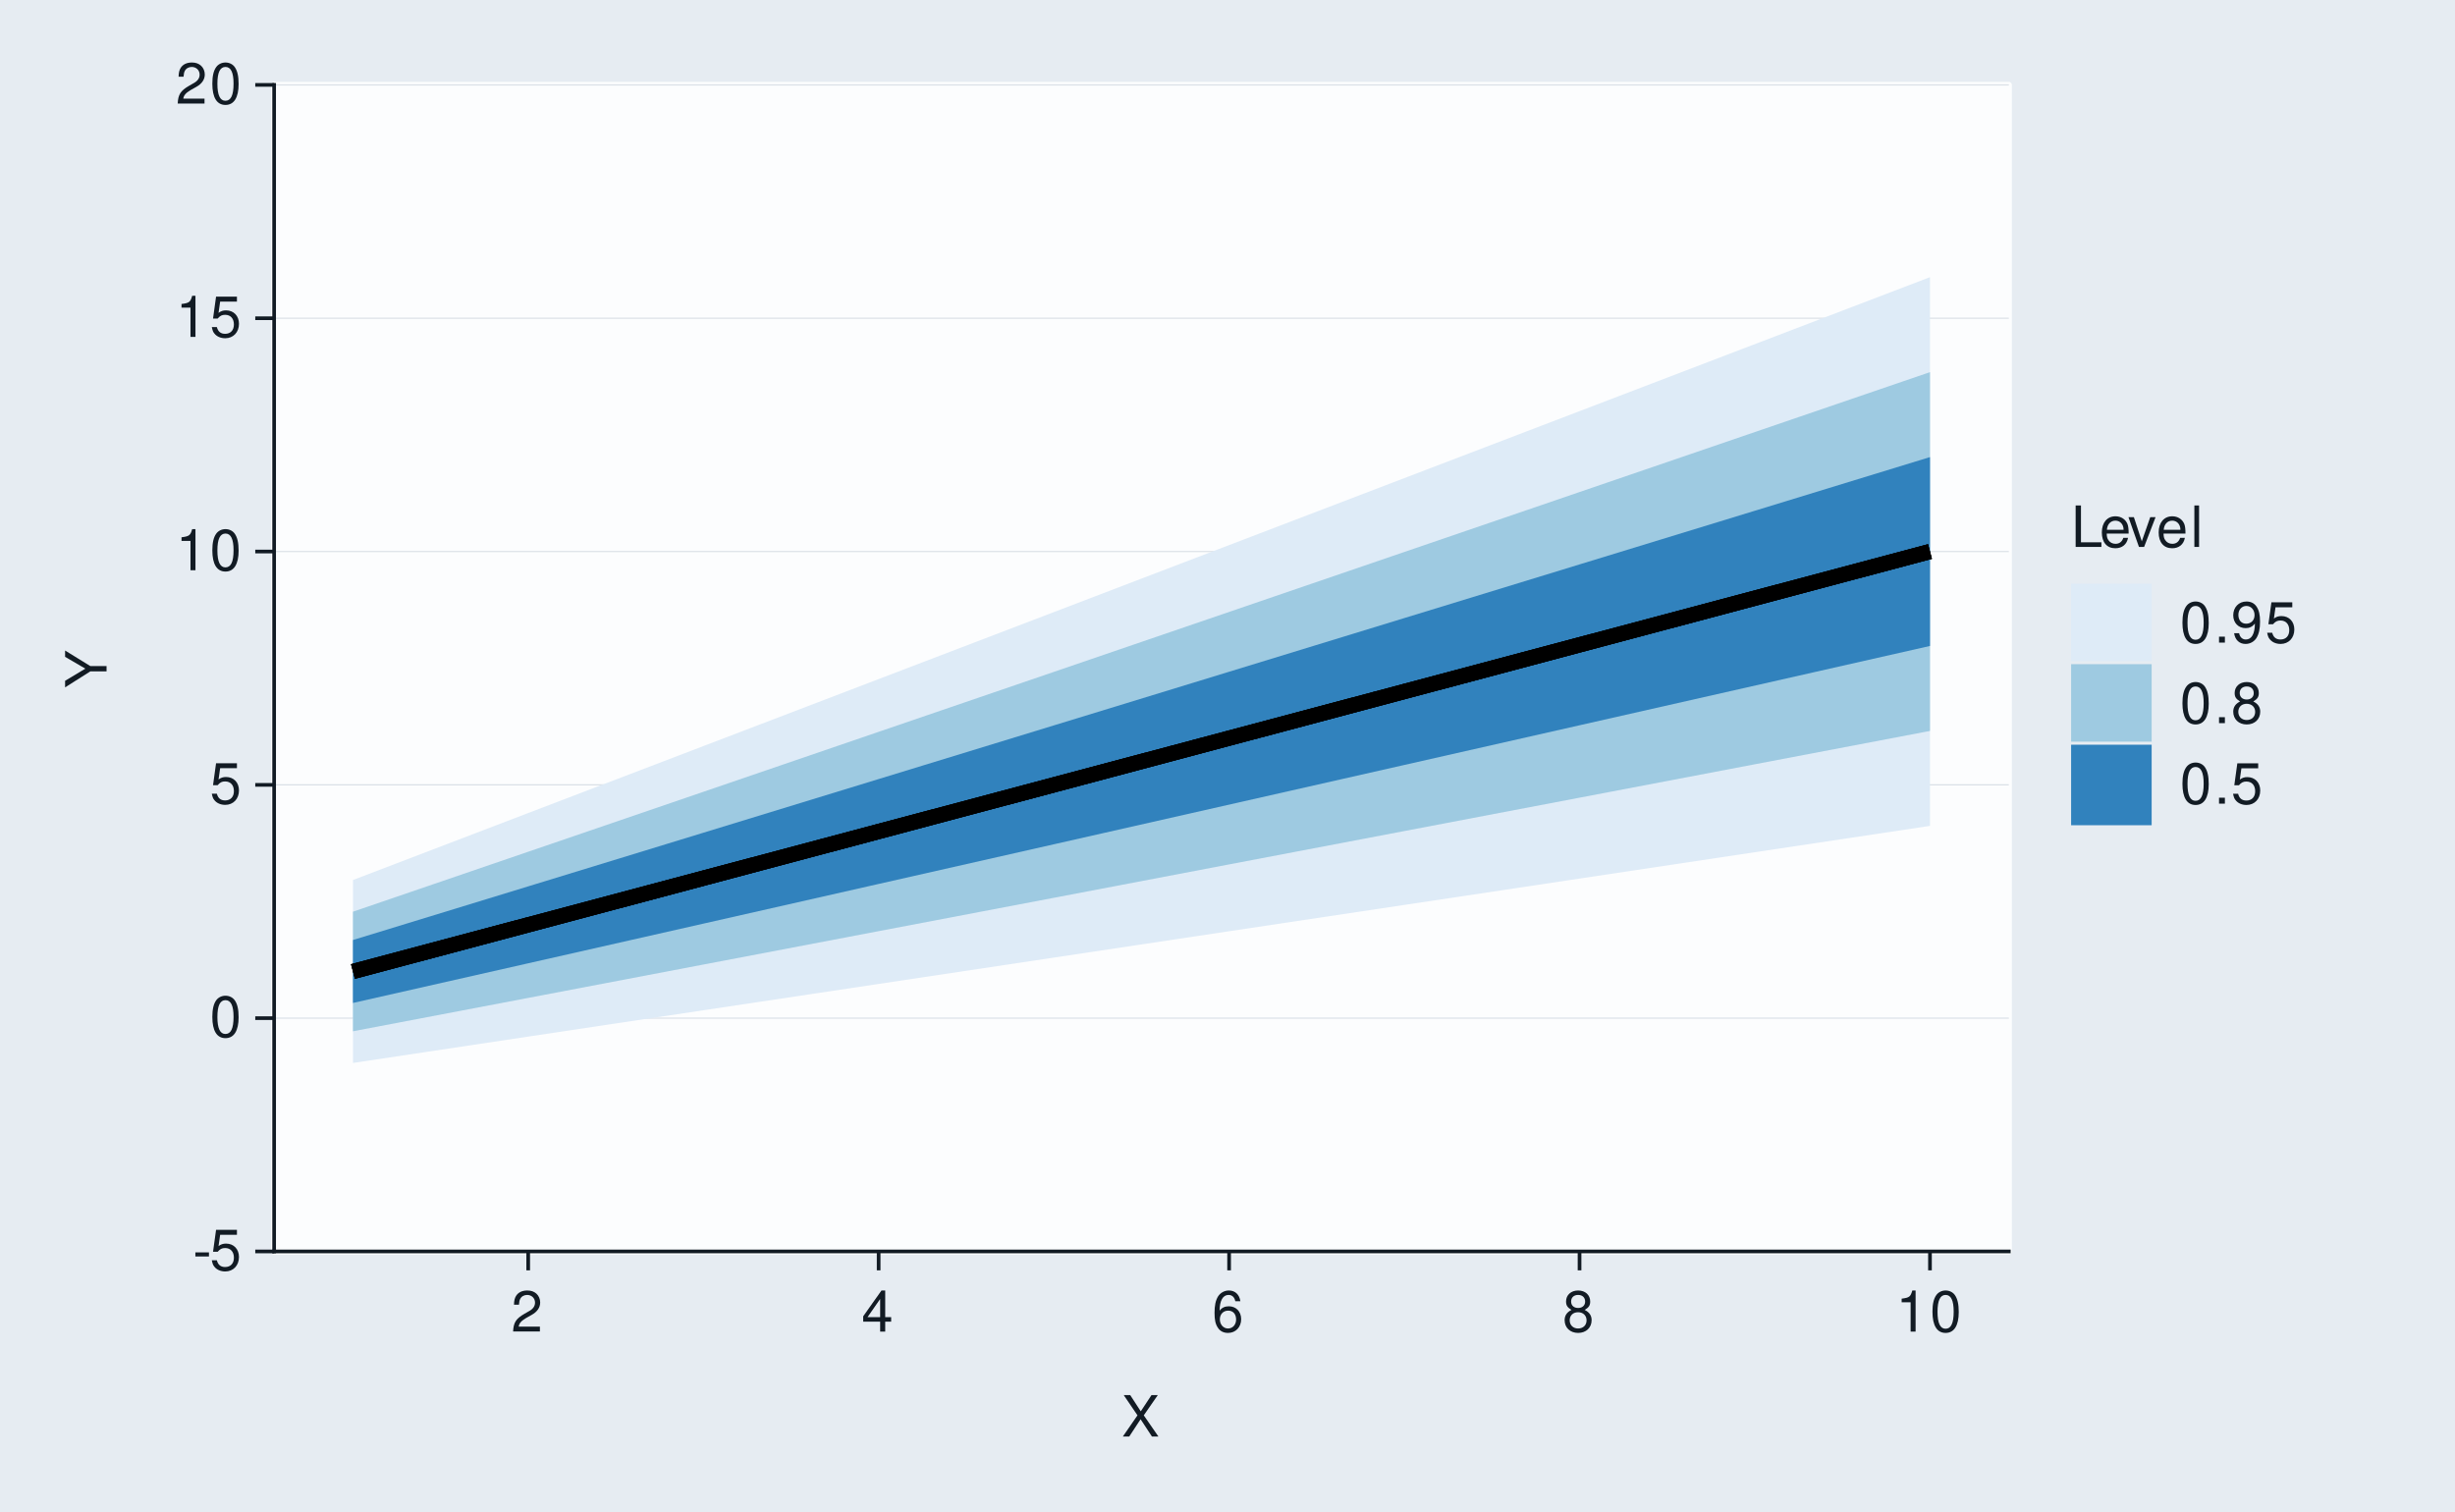
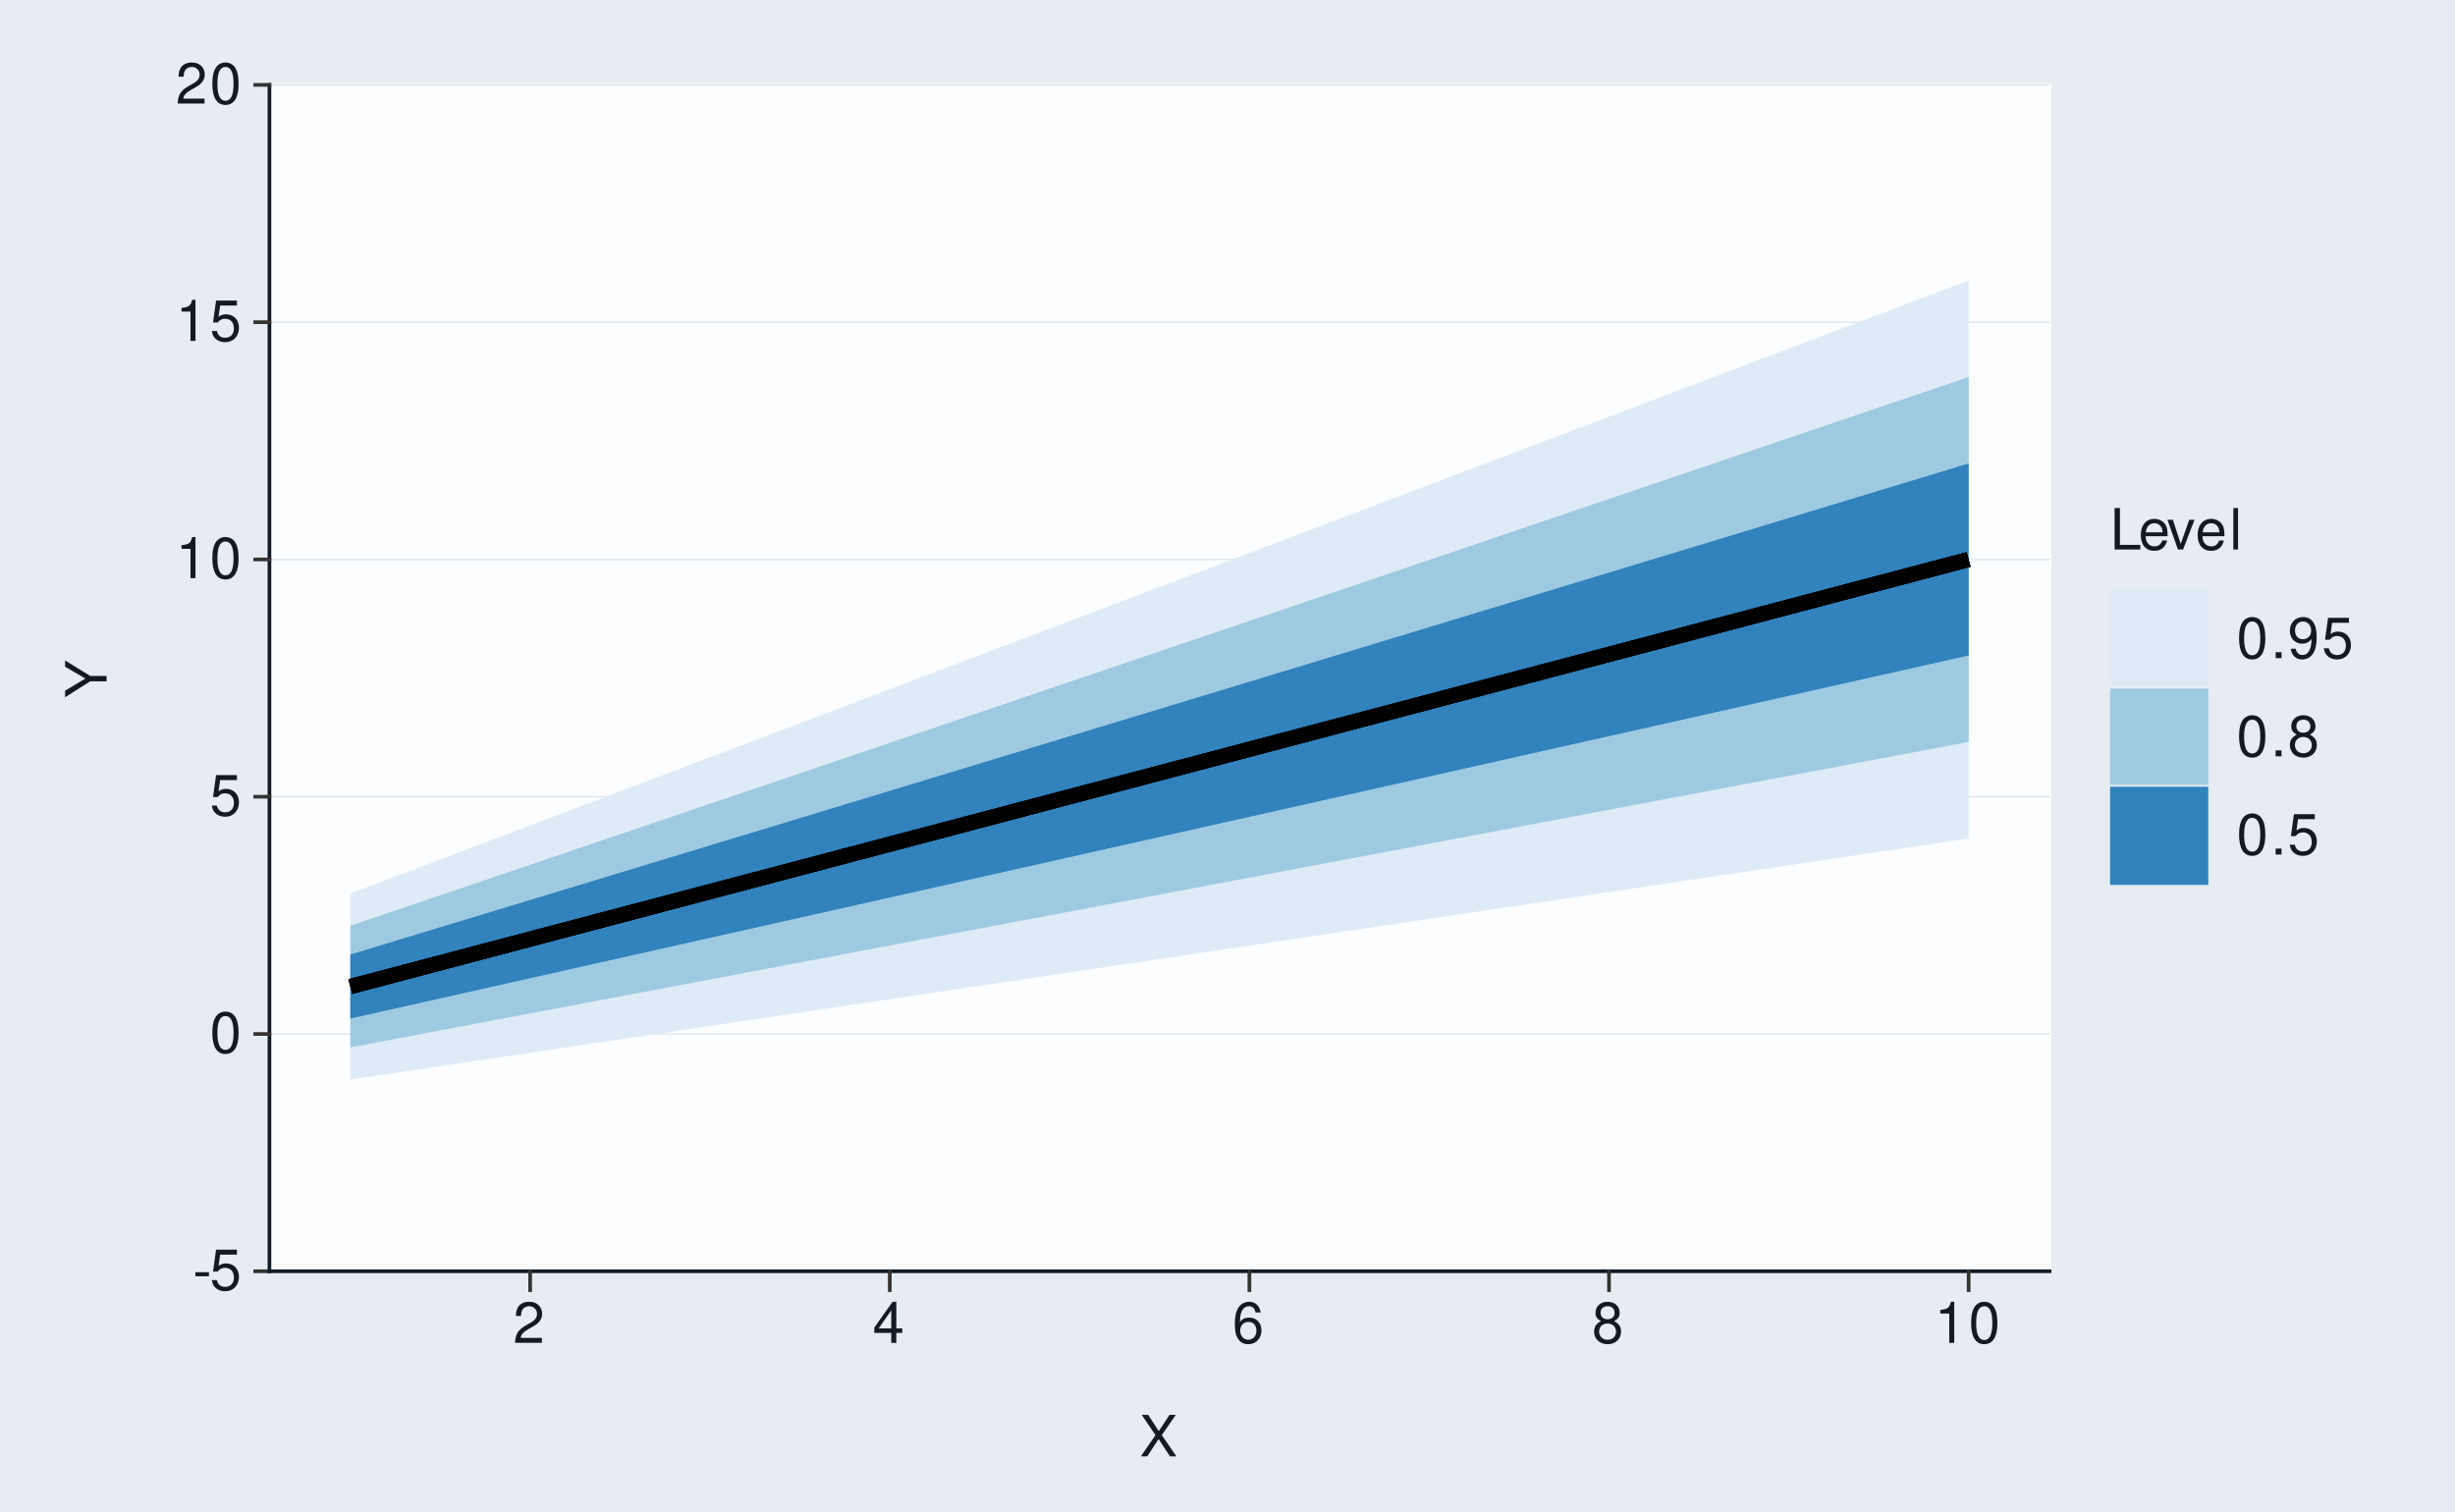
<svg xmlns="http://www.w3.org/2000/svg" xmlns:xlink="http://www.w3.org/1999/xlink" width="432pt" height="266pt" viewBox="0 0 432 266" version="1.1">
  <defs>
    <g>
      <symbol overflow="visible" id="glyph0-0">
        <path style="stroke:none;" d="" />
      </symbol>
      <symbol overflow="visible" id="glyph0-1">
        <path style="stroke:none;" d="M 2.844 -3.125 L 0.453 -3.125 L 0.453 -2.406 L 2.844 -2.406 Z M 2.844 -3.125 " />
      </symbol>
      <symbol overflow="visible" id="glyph0-2">
        <path style="stroke:none;" d="M 4.766 -7.094 L 1.094 -7.094 L 0.562 -3.234 L 1.375 -3.234 C 1.797 -3.719 2.125 -3.891 2.688 -3.891 C 3.641 -3.891 4.234 -3.234 4.234 -2.188 C 4.234 -1.172 3.641 -0.547 2.688 -0.547 C 1.906 -0.547 1.438 -0.938 1.234 -1.734 L 0.344 -1.734 C 0.469 -1.156 0.562 -0.875 0.781 -0.625 C 1.188 -0.078 1.906 0.234 2.703 0.234 C 4.125 0.234 5.125 -0.812 5.125 -2.312 C 5.125 -3.703 4.203 -4.672 2.844 -4.672 C 2.344 -4.672 1.938 -4.547 1.531 -4.234 L 1.812 -6.219 L 4.766 -6.219 Z M 4.766 -7.094 " />
      </symbol>
      <symbol overflow="visible" id="glyph0-3">
        <path style="stroke:none;" d="M 2.75 -7.234 C 2.094 -7.234 1.484 -6.938 1.125 -6.438 C 0.656 -5.797 0.438 -4.844 0.438 -3.5 C 0.438 -1.062 1.234 0.234 2.75 0.234 C 4.25 0.234 5.062 -1.062 5.062 -3.438 C 5.062 -4.844 4.844 -5.781 4.375 -6.438 C 4.016 -6.938 3.422 -7.234 2.75 -7.234 Z M 2.75 -6.453 C 3.703 -6.453 4.172 -5.484 4.172 -3.516 C 4.172 -1.453 3.703 -0.5 2.734 -0.5 C 1.797 -0.5 1.328 -1.5 1.328 -3.484 C 1.328 -5.484 1.797 -6.453 2.75 -6.453 Z M 2.75 -6.453 " />
      </symbol>
      <symbol overflow="visible" id="glyph0-4">
        <path style="stroke:none;" d="M 2.594 -5.156 L 2.594 0 L 3.469 0 L 3.469 -7.234 L 2.891 -7.234 C 2.578 -6.125 2.375 -5.969 1.016 -5.797 L 1.016 -5.156 Z M 2.594 -5.156 " />
      </symbol>
      <symbol overflow="visible" id="glyph0-5">
        <path style="stroke:none;" d="M 5.062 -0.875 L 1.328 -0.875 C 1.422 -1.469 1.734 -1.844 2.609 -2.375 L 3.609 -2.938 C 4.594 -3.484 5.109 -4.234 5.109 -5.125 C 5.109 -5.719 4.875 -6.281 4.453 -6.672 C 4.031 -7.047 3.516 -7.234 2.844 -7.234 C 1.938 -7.234 1.266 -6.906 0.875 -6.297 C 0.625 -5.906 0.516 -5.453 0.5 -4.734 L 1.375 -4.734 C 1.406 -5.219 1.469 -5.516 1.594 -5.75 C 1.812 -6.188 2.281 -6.453 2.812 -6.453 C 3.609 -6.453 4.203 -5.875 4.203 -5.094 C 4.203 -4.516 3.875 -4.016 3.25 -3.656 L 2.328 -3.125 C 0.844 -2.266 0.422 -1.594 0.344 -0.016 L 5.062 -0.016 Z M 5.062 -0.875 " />
      </symbol>
      <symbol overflow="visible" id="glyph0-6">
        <path style="stroke:none;" d="M 3.266 -1.75 L 3.266 0 L 4.156 0 L 4.156 -1.75 L 5.203 -1.75 L 5.203 -2.547 L 4.156 -2.547 L 4.156 -7.234 L 3.5 -7.234 L 0.281 -2.688 L 0.281 -1.75 Z M 3.266 -2.547 L 1.047 -2.547 L 3.266 -5.734 Z M 3.266 -2.547 " />
      </symbol>
      <symbol overflow="visible" id="glyph0-7">
        <path style="stroke:none;" d="M 4.984 -5.344 C 4.812 -6.531 4.047 -7.234 2.969 -7.234 C 2.188 -7.234 1.484 -6.844 1.062 -6.203 C 0.625 -5.484 0.438 -4.609 0.438 -3.297 C 0.438 -2.078 0.594 -1.312 1.031 -0.672 C 1.406 -0.078 2.031 0.234 2.812 0.234 C 4.156 0.234 5.125 -0.781 5.125 -2.188 C 5.125 -3.516 4.234 -4.453 2.953 -4.453 C 2.266 -4.453 1.703 -4.203 1.328 -3.672 C 1.344 -5.453 1.906 -6.453 2.906 -6.453 C 3.531 -6.453 3.953 -6.047 4.094 -5.344 Z M 2.844 -3.688 C 3.703 -3.688 4.234 -3.078 4.234 -2.125 C 4.234 -1.203 3.625 -0.547 2.812 -0.547 C 2 -0.547 1.375 -1.234 1.375 -2.156 C 1.375 -3.062 1.984 -3.688 2.844 -3.688 Z M 2.844 -3.688 " />
      </symbol>
      <symbol overflow="visible" id="glyph0-8">
        <path style="stroke:none;" d="M 3.906 -3.812 C 4.656 -4.266 4.875 -4.625 4.875 -5.297 C 4.875 -6.438 4.016 -7.234 2.75 -7.234 C 1.5 -7.234 0.625 -6.438 0.625 -5.312 C 0.625 -4.625 0.844 -4.266 1.578 -3.812 C 0.766 -3.406 0.375 -2.812 0.375 -2.016 C 0.375 -0.688 1.344 0.234 2.75 0.234 C 4.156 0.234 5.125 -0.688 5.125 -2.016 C 5.125 -2.812 4.734 -3.406 3.906 -3.812 Z M 2.75 -6.453 C 3.5 -6.453 3.984 -6 3.984 -5.281 C 3.984 -4.594 3.484 -4.156 2.75 -4.156 C 2 -4.156 1.516 -4.594 1.516 -5.297 C 1.516 -6 2 -6.453 2.75 -6.453 Z M 2.75 -3.406 C 3.625 -3.406 4.234 -2.828 4.234 -1.984 C 4.234 -1.125 3.641 -0.547 2.734 -0.547 C 1.875 -0.547 1.266 -1.141 1.266 -1.984 C 1.266 -2.844 1.859 -3.406 2.75 -3.406 Z M 2.75 -3.406 " />
      </symbol>
      <symbol overflow="visible" id="glyph0-9">
        <path style="stroke:none;" d="M 3.906 -3.734 L 6.375 -7.297 L 5.266 -7.297 L 3.375 -4.438 L 1.516 -7.297 L 0.375 -7.297 L 2.797 -3.734 L 0.219 0 L 1.344 0 L 3.344 -3.047 L 5.344 0 L 6.484 0 Z M 3.906 -3.734 " />
      </symbol>
      <symbol overflow="visible" id="glyph0-10">
        <path style="stroke:none;" d="M 1.734 -7.297 L 0.797 -7.297 L 0.797 0 L 5.328 0 L 5.328 -0.812 L 1.734 -0.812 Z M 1.734 -7.297 " />
      </symbol>
      <symbol overflow="visible" id="glyph0-11">
        <path style="stroke:none;" d="M 5.125 -2.344 C 5.125 -3.141 5.062 -3.625 4.922 -4.016 C 4.578 -4.875 3.781 -5.391 2.797 -5.391 C 1.344 -5.391 0.406 -4.281 0.406 -2.547 C 0.406 -0.812 1.297 0.234 2.781 0.234 C 3.984 0.234 4.812 -0.453 5.016 -1.594 L 4.188 -1.594 C 3.953 -0.906 3.484 -0.547 2.812 -0.547 C 2.281 -0.547 1.828 -0.781 1.547 -1.219 C 1.344 -1.516 1.281 -1.812 1.266 -2.344 Z M 1.297 -3.016 C 1.359 -3.984 1.953 -4.625 2.797 -4.625 C 3.641 -4.625 4.234 -3.953 4.234 -3.016 Z M 1.297 -3.016 " />
      </symbol>
      <symbol overflow="visible" id="glyph0-12">
        <path style="stroke:none;" d="M 2.844 0 L 4.859 -5.234 L 3.922 -5.234 L 2.438 -0.984 L 1.047 -5.234 L 0.094 -5.234 L 1.938 0 Z M 2.844 0 " />
      </symbol>
      <symbol overflow="visible" id="glyph0-13">
        <path style="stroke:none;" d="M 1.516 -7.297 L 0.688 -7.297 L 0.688 0 L 1.516 0 Z M 1.516 -7.297 " />
      </symbol>
      <symbol overflow="visible" id="glyph0-14">
        <path style="stroke:none;" d="M 1.906 -1.047 L 0.875 -1.047 L 0.875 0 L 1.906 0 Z M 1.906 -1.047 " />
      </symbol>
      <symbol overflow="visible" id="glyph0-15">
        <path style="stroke:none;" d="M 0.531 -1.656 C 0.703 -0.469 1.453 0.234 2.547 0.234 C 3.328 0.234 4.031 -0.156 4.453 -0.797 C 4.891 -1.516 5.094 -2.391 5.094 -3.703 C 5.094 -4.922 4.906 -5.688 4.484 -6.328 C 4.094 -6.922 3.484 -7.234 2.703 -7.234 C 1.344 -7.234 0.375 -6.219 0.375 -4.812 C 0.375 -3.484 1.281 -2.547 2.562 -2.547 C 3.234 -2.547 3.734 -2.797 4.188 -3.344 C 4.172 -1.547 3.609 -0.547 2.594 -0.547 C 1.984 -0.547 1.547 -0.953 1.406 -1.656 Z M 2.688 -6.453 C 3.516 -6.453 4.125 -5.766 4.125 -4.844 C 4.125 -3.953 3.531 -3.328 2.656 -3.328 C 1.812 -3.328 1.281 -3.938 1.281 -4.891 C 1.281 -5.797 1.875 -6.453 2.688 -6.453 Z M 2.688 -6.453 " />
      </symbol>
      <symbol overflow="visible" id="glyph1-0">
        <path style="stroke:none;" d="" />
      </symbol>
      <symbol overflow="visible" id="glyph1-1">
        <path style="stroke:none;" d="M -2.859 -3.875 L -7.297 -6.609 L -7.297 -5.5 L -3.734 -3.422 L -7.297 -1.281 L -7.297 -0.125 L -2.859 -2.938 L 0 -2.938 L 0 -3.875 Z M -2.859 -3.875 " />
      </symbol>
    </g>
  </defs>
  <g id="surface331">
    <rect x="0" y="0" width="432" height="266" style="fill:rgb(100%,100%,100%);fill-opacity:1;stroke:none;" />
    <rect x="0" y="0" width="432" height="266" style="fill:rgb(90.196%,92.549%,94.902%);fill-opacity:1;stroke:none;" />
-     <path style="fill:none;stroke-width:1.067;stroke-linecap:round;stroke-linejoin:round;stroke:rgb(90.196%,92.549%,94.902%);stroke-opacity:1;stroke-miterlimit:10;" d="M 0 266 L 432 266 L 432 0 L 0 0 Z M 0 266 " />
-     <path style="fill-rule:nonzero;fill:rgb(98.824%,99.216%,99.608%);fill-opacity:1;stroke-width:1.067;stroke-linecap:round;stroke-linejoin:round;stroke:rgb(98.824%,99.216%,99.608%);stroke-opacity:1;stroke-miterlimit:10;" d="M 48.238 220.254 L 353.488 220.254 L 353.488 14.941 L 48.238 14.941 Z M 48.238 220.254 " />
-     <path style="fill:none;stroke-width:0.213;stroke-linecap:butt;stroke-linejoin:round;stroke:rgb(85.882%,88.235%,90.588%);stroke-opacity:1;stroke-miterlimit:10;" d="M 48.238 220.254 L 353.488 220.254 " />
-     <path style="fill:none;stroke-width:0.213;stroke-linecap:butt;stroke-linejoin:round;stroke:rgb(85.882%,88.235%,90.588%);stroke-opacity:1;stroke-miterlimit:10;" d="M 48.238 179.191 L 353.488 179.191 " />
-     <path style="fill:none;stroke-width:0.213;stroke-linecap:butt;stroke-linejoin:round;stroke:rgb(85.882%,88.235%,90.588%);stroke-opacity:1;stroke-miterlimit:10;" d="M 48.238 138.133 L 353.488 138.133 " />
-     <path style="fill:none;stroke-width:0.213;stroke-linecap:butt;stroke-linejoin:round;stroke:rgb(85.882%,88.235%,90.588%);stroke-opacity:1;stroke-miterlimit:10;" d="M 48.238 97.07 L 353.488 97.07 " />
-     <path style="fill:none;stroke-width:0.213;stroke-linecap:butt;stroke-linejoin:round;stroke:rgb(85.882%,88.235%,90.588%);stroke-opacity:1;stroke-miterlimit:10;" d="M 48.238 56.008 L 353.488 56.008 " />
-     <path style="fill:none;stroke-width:0.213;stroke-linecap:butt;stroke-linejoin:round;stroke:rgb(85.882%,88.235%,90.588%);stroke-opacity:1;stroke-miterlimit:10;" d="M 48.238 14.945 L 353.488 14.945 " />
-     <path style=" stroke:none;fill-rule:nonzero;fill:rgb(87.059%,92.157%,96.863%);fill-opacity:1;" d="M 62.113 154.883 L 92.945 143.094 L 123.781 131.305 L 154.613 119.516 L 185.449 107.727 L 247.113 84.148 L 277.949 72.359 L 339.613 48.781 L 339.613 145.355 L 277.949 154.629 L 247.113 159.266 L 216.281 163.898 L 185.449 168.535 L 154.613 173.172 L 123.781 177.805 L 92.945 182.441 L 62.113 187.078 Z M 62.113 154.883 " />
-     <path style=" stroke:none;fill-rule:nonzero;fill:rgb(61.961%,79.216%,88.235%);fill-opacity:1;" d="M 62.113 160.457 L 92.945 149.906 L 123.781 139.355 L 154.613 128.801 L 185.449 118.25 L 247.113 97.148 L 277.949 86.598 L 339.613 65.496 L 339.613 128.645 L 308.781 134.516 L 277.949 140.391 L 247.113 146.266 L 216.281 152.137 L 185.449 158.012 L 154.613 163.883 L 123.781 169.758 L 92.945 175.633 L 62.113 181.504 Z M 62.113 160.457 " />
-     <path style=" stroke:none;fill-rule:nonzero;fill:rgb(19.216%,50.98%,74.118%);fill-opacity:1;" d="M 62.113 165.441 L 92.945 156 L 123.781 146.555 L 154.613 137.113 L 185.449 127.668 L 216.281 118.227 L 247.113 108.781 L 277.949 99.336 L 308.781 89.895 L 339.613 80.449 L 339.613 113.688 L 277.949 127.648 L 247.113 134.633 L 185.449 148.594 L 154.613 155.574 L 123.781 162.559 L 92.945 169.539 L 62.113 176.52 Z M 62.113 165.441 " />
-     <path style="fill:none;stroke-width:2.667;stroke-linecap:butt;stroke-linejoin:round;stroke:rgb(0%,0%,0%);stroke-opacity:1;stroke-miterlimit:10;" d="M 62.113 170.98 L 92.945 162.77 L 123.781 154.555 L 154.613 146.344 L 185.449 138.133 L 216.281 129.918 L 247.113 121.707 L 277.949 113.492 L 339.613 97.07 " />
-     <path style="fill:none;stroke-width:2.667;stroke-linecap:butt;stroke-linejoin:round;stroke:rgb(0%,0%,0%);stroke-opacity:1;stroke-miterlimit:10;" d="M 62.113 170.98 L 92.945 162.77 L 123.781 154.555 L 154.613 146.344 L 185.449 138.133 L 216.281 129.918 L 247.113 121.707 L 277.949 113.492 L 339.613 97.07 " />
-     <path style="fill:none;stroke-width:2.667;stroke-linecap:butt;stroke-linejoin:round;stroke:rgb(0%,0%,0%);stroke-opacity:1;stroke-miterlimit:10;" d="M 62.113 170.98 L 92.945 162.77 L 123.781 154.555 L 154.613 146.344 L 185.449 138.133 L 216.281 129.918 L 247.113 121.707 L 277.949 113.492 L 339.613 97.07 " />
-     <path style="fill:none;stroke-width:0.647;stroke-linecap:square;stroke-linejoin:round;stroke:rgb(7.059%,10.588%,14.118%);stroke-opacity:1;stroke-miterlimit:10;" d="M 48.238 220.254 L 48.238 14.945 " />
+     <path style="fill:none;stroke-width:0.647;stroke-linecap:round;stroke-linejoin:round;stroke:rgb(90.196%,92.549%,94.902%);stroke-opacity:1;stroke-miterlimit:10;" d="M 0 266 L 432 266 L 432 0 L 0 0 Z M 0 266 " />
+     <path style="fill-rule:nonzero;fill:rgb(98.824%,99.216%,99.608%);fill-opacity:1;stroke-width:0.647;stroke-linecap:round;stroke-linejoin:round;stroke:rgb(98.824%,99.216%,99.608%);stroke-opacity:1;stroke-miterlimit:10;" d="M 47.41 223.742 L 360.656 223.742 L 360.656 14.945 L 47.41 14.945 Z M 47.41 223.742 " />
+     <path style="fill:none;stroke-width:0.213;stroke-linecap:square;stroke-linejoin:round;stroke:rgb(85.882%,88.235%,90.588%);stroke-opacity:1;stroke-miterlimit:10;" d="M 47.41 223.742 L 360.652 223.742 " />
+     <path style="fill:none;stroke-width:0.213;stroke-linecap:square;stroke-linejoin:round;stroke:rgb(85.882%,88.235%,90.588%);stroke-opacity:1;stroke-miterlimit:10;" d="M 47.41 181.984 L 360.652 181.984 " />
+     <path style="fill:none;stroke-width:0.213;stroke-linecap:square;stroke-linejoin:round;stroke:rgb(85.882%,88.235%,90.588%);stroke-opacity:1;stroke-miterlimit:10;" d="M 47.41 140.223 L 360.652 140.223 " />
+     <path style="fill:none;stroke-width:0.213;stroke-linecap:square;stroke-linejoin:round;stroke:rgb(85.882%,88.235%,90.588%);stroke-opacity:1;stroke-miterlimit:10;" d="M 47.41 98.465 L 360.652 98.465 " />
+     <path style="fill:none;stroke-width:0.213;stroke-linecap:square;stroke-linejoin:round;stroke:rgb(85.882%,88.235%,90.588%);stroke-opacity:1;stroke-miterlimit:10;" d="M 47.41 56.703 L 360.652 56.703 " />
+     <path style="fill:none;stroke-width:0.213;stroke-linecap:square;stroke-linejoin:round;stroke:rgb(85.882%,88.235%,90.588%);stroke-opacity:1;stroke-miterlimit:10;" d="M 47.41 14.945 L 360.652 14.945 " />
+     <path style=" stroke:none;fill-rule:nonzero;fill:rgb(87.059%,92.157%,96.863%);fill-opacity:1;" d="M 61.648 157.262 L 93.289 145.273 L 124.93 133.281 L 188.211 109.305 L 219.852 97.312 L 283.133 73.336 L 314.773 61.344 L 346.414 49.355 L 346.414 147.57 L 156.57 175.859 L 124.93 180.57 L 61.648 190 Z M 61.648 157.262 " />
+     <path style=" stroke:none;fill-rule:nonzero;fill:rgb(61.961%,79.216%,88.235%);fill-opacity:1;" d="M 61.648 162.926 L 346.414 66.352 L 346.414 130.574 L 251.492 148.492 L 219.852 154.469 L 93.289 178.359 L 61.648 184.336 Z M 61.648 162.926 " />
+     <path style=" stroke:none;fill-rule:nonzero;fill:rgb(19.216%,50.98%,74.118%);fill-opacity:1;" d="M 61.648 167.996 L 93.289 158.395 L 124.93 148.789 L 156.57 139.188 L 188.211 129.582 L 219.852 119.98 L 283.133 100.77 L 314.773 91.168 L 346.414 81.562 L 346.414 115.363 L 314.773 122.465 L 283.133 129.562 L 219.852 143.766 L 188.211 150.863 L 156.57 157.965 L 124.93 165.062 L 61.648 179.266 Z M 61.648 167.996 " />
+     <path style="fill:none;stroke-width:2.667;stroke-linecap:butt;stroke-linejoin:round;stroke:rgb(0%,0%,0%);stroke-opacity:1;stroke-miterlimit:10;" d="M 61.648 173.633 L 93.289 165.277 L 346.414 98.465 " />
+     <path style="fill:none;stroke-width:2.667;stroke-linecap:butt;stroke-linejoin:round;stroke:rgb(0%,0%,0%);stroke-opacity:1;stroke-miterlimit:10;" d="M 61.648 173.633 L 93.289 165.277 L 346.414 98.465 " />
+     <path style="fill:none;stroke-width:2.667;stroke-linecap:butt;stroke-linejoin:round;stroke:rgb(0%,0%,0%);stroke-opacity:1;stroke-miterlimit:10;" d="M 61.648 173.633 L 93.289 165.277 L 346.414 98.465 " />
+     <path style="fill:none;stroke-width:0.647;stroke-linecap:square;stroke-linejoin:round;stroke:rgb(7.059%,10.588%,14.118%);stroke-opacity:1;stroke-miterlimit:10;" d="M 47.41 223.742 L 47.41 14.945 " />
    <g style="fill:rgb(7.059%,10.588%,14.118%);fill-opacity:1;">
-       <use xlink:href="#glyph0-1" x="33.926" y="223.544" />
-       <use xlink:href="#glyph0-2" x="36.926" y="223.544" />
+       <use xlink:href="#glyph0-1" x="33.926" y="227.032" />
+       <use xlink:href="#glyph0-2" x="36.926" y="227.032" />
    </g>
    <g style="fill:rgb(7.059%,10.588%,14.118%);fill-opacity:1;">
-       <use xlink:href="#glyph0-3" x="36.926" y="182.481" />
+       <use xlink:href="#glyph0-3" x="36.926" y="185.274" />
    </g>
    <g style="fill:rgb(7.059%,10.588%,14.118%);fill-opacity:1;">
-       <use xlink:href="#glyph0-2" x="36.926" y="141.423" />
+       <use xlink:href="#glyph0-2" x="36.926" y="143.513" />
    </g>
    <g style="fill:rgb(7.059%,10.588%,14.118%);fill-opacity:1;">
-       <use xlink:href="#glyph0-4" x="30.926" y="100.36" />
-       <use xlink:href="#glyph0-3" x="36.926" y="100.36" />
+       <use xlink:href="#glyph0-4" x="30.926" y="101.755" />
+       <use xlink:href="#glyph0-3" x="36.926" y="101.755" />
    </g>
    <g style="fill:rgb(7.059%,10.588%,14.118%);fill-opacity:1;">
-       <use xlink:href="#glyph0-4" x="30.926" y="59.298" />
-       <use xlink:href="#glyph0-2" x="36.926" y="59.298" />
+       <use xlink:href="#glyph0-4" x="30.926" y="59.993" />
+       <use xlink:href="#glyph0-2" x="36.926" y="59.993" />
    </g>
    <g style="fill:rgb(7.059%,10.588%,14.118%);fill-opacity:1;">
      <use xlink:href="#glyph0-5" x="30.926" y="18.235" />
      <use xlink:href="#glyph0-3" x="36.926" y="18.235" />
    </g>
-     <path style="fill:none;stroke-width:0.647;stroke-linecap:butt;stroke-linejoin:round;stroke:rgb(7.059%,10.588%,14.118%);stroke-opacity:1;stroke-miterlimit:10;" d="M 44.918 220.254 L 48.238 220.254 " />
-     <path style="fill:none;stroke-width:0.647;stroke-linecap:butt;stroke-linejoin:round;stroke:rgb(7.059%,10.588%,14.118%);stroke-opacity:1;stroke-miterlimit:10;" d="M 44.918 179.191 L 48.238 179.191 " />
-     <path style="fill:none;stroke-width:0.647;stroke-linecap:butt;stroke-linejoin:round;stroke:rgb(7.059%,10.588%,14.118%);stroke-opacity:1;stroke-miterlimit:10;" d="M 44.918 138.133 L 48.238 138.133 " />
-     <path style="fill:none;stroke-width:0.647;stroke-linecap:butt;stroke-linejoin:round;stroke:rgb(7.059%,10.588%,14.118%);stroke-opacity:1;stroke-miterlimit:10;" d="M 44.918 97.07 L 48.238 97.07 " />
-     <path style="fill:none;stroke-width:0.647;stroke-linecap:butt;stroke-linejoin:round;stroke:rgb(7.059%,10.588%,14.118%);stroke-opacity:1;stroke-miterlimit:10;" d="M 44.918 56.008 L 48.238 56.008 " />
-     <path style="fill:none;stroke-width:0.647;stroke-linecap:butt;stroke-linejoin:round;stroke:rgb(7.059%,10.588%,14.118%);stroke-opacity:1;stroke-miterlimit:10;" d="M 44.918 14.945 L 48.238 14.945 " />
-     <path style="fill:none;stroke-width:0.647;stroke-linecap:square;stroke-linejoin:round;stroke:rgb(7.059%,10.588%,14.118%);stroke-opacity:1;stroke-miterlimit:10;" d="M 48.238 220.254 L 353.488 220.254 " />
-     <path style="fill:none;stroke-width:0.647;stroke-linecap:butt;stroke-linejoin:round;stroke:rgb(7.059%,10.588%,14.118%);stroke-opacity:1;stroke-miterlimit:10;" d="M 92.945 223.578 L 92.945 220.254 " />
-     <path style="fill:none;stroke-width:0.647;stroke-linecap:butt;stroke-linejoin:round;stroke:rgb(7.059%,10.588%,14.118%);stroke-opacity:1;stroke-miterlimit:10;" d="M 154.613 223.578 L 154.613 220.254 " />
-     <path style="fill:none;stroke-width:0.647;stroke-linecap:butt;stroke-linejoin:round;stroke:rgb(7.059%,10.588%,14.118%);stroke-opacity:1;stroke-miterlimit:10;" d="M 216.281 223.578 L 216.281 220.254 " />
-     <path style="fill:none;stroke-width:0.647;stroke-linecap:butt;stroke-linejoin:round;stroke:rgb(7.059%,10.588%,14.118%);stroke-opacity:1;stroke-miterlimit:10;" d="M 277.949 223.578 L 277.949 220.254 " />
-     <path style="fill:none;stroke-width:0.647;stroke-linecap:butt;stroke-linejoin:round;stroke:rgb(7.059%,10.588%,14.118%);stroke-opacity:1;stroke-miterlimit:10;" d="M 339.613 223.578 L 339.613 220.254 " />
+     <path style="fill:none;stroke-width:0.647;stroke-linecap:square;stroke-linejoin:round;stroke:rgb(20%,20%,20%);stroke-opacity:1;stroke-miterlimit:10;" d="M 44.918 223.742 L 47.41 223.742 " />
+     <path style="fill:none;stroke-width:0.647;stroke-linecap:square;stroke-linejoin:round;stroke:rgb(20%,20%,20%);stroke-opacity:1;stroke-miterlimit:10;" d="M 44.918 181.984 L 47.41 181.984 " />
+     <path style="fill:none;stroke-width:0.647;stroke-linecap:square;stroke-linejoin:round;stroke:rgb(20%,20%,20%);stroke-opacity:1;stroke-miterlimit:10;" d="M 44.918 140.223 L 47.41 140.223 " />
+     <path style="fill:none;stroke-width:0.647;stroke-linecap:square;stroke-linejoin:round;stroke:rgb(20%,20%,20%);stroke-opacity:1;stroke-miterlimit:10;" d="M 44.918 98.465 L 47.41 98.465 " />
+     <path style="fill:none;stroke-width:0.647;stroke-linecap:square;stroke-linejoin:round;stroke:rgb(20%,20%,20%);stroke-opacity:1;stroke-miterlimit:10;" d="M 44.918 56.703 L 47.41 56.703 " />
+     <path style="fill:none;stroke-width:0.647;stroke-linecap:square;stroke-linejoin:round;stroke:rgb(20%,20%,20%);stroke-opacity:1;stroke-miterlimit:10;" d="M 44.918 14.945 L 47.41 14.945 " />
+     <path style="fill:none;stroke-width:0.647;stroke-linecap:square;stroke-linejoin:round;stroke:rgb(7.059%,10.588%,14.118%);stroke-opacity:1;stroke-miterlimit:10;" d="M 47.41 223.742 L 360.652 223.742 " />
+     <path style="fill:none;stroke-width:0.647;stroke-linecap:square;stroke-linejoin:round;stroke:rgb(20%,20%,20%);stroke-opacity:1;stroke-miterlimit:10;" d="M 93.289 227.062 L 93.289 223.742 " />
+     <path style="fill:none;stroke-width:0.647;stroke-linecap:square;stroke-linejoin:round;stroke:rgb(20%,20%,20%);stroke-opacity:1;stroke-miterlimit:10;" d="M 156.57 227.062 L 156.57 223.742 " />
+     <path style="fill:none;stroke-width:0.647;stroke-linecap:square;stroke-linejoin:round;stroke:rgb(20%,20%,20%);stroke-opacity:1;stroke-miterlimit:10;" d="M 219.852 227.062 L 219.852 223.742 " />
+     <path style="fill:none;stroke-width:0.647;stroke-linecap:square;stroke-linejoin:round;stroke:rgb(20%,20%,20%);stroke-opacity:1;stroke-miterlimit:10;" d="M 283.133 227.062 L 283.133 223.742 " />
+     <path style="fill:none;stroke-width:0.647;stroke-linecap:square;stroke-linejoin:round;stroke:rgb(20%,20%,20%);stroke-opacity:1;stroke-miterlimit:10;" d="M 346.414 227.062 L 346.414 223.742 " />
    <g style="fill:rgb(7.059%,10.588%,14.118%);fill-opacity:1;">
-       <use xlink:href="#glyph0-5" x="89.945" y="234.36" />
+       <use xlink:href="#glyph0-5" x="90.289" y="236.345" />
    </g>
    <g style="fill:rgb(7.059%,10.588%,14.118%);fill-opacity:1;">
-       <use xlink:href="#glyph0-6" x="151.613" y="234.36" />
+       <use xlink:href="#glyph0-6" x="153.57" y="236.345" />
    </g>
    <g style="fill:rgb(7.059%,10.588%,14.118%);fill-opacity:1;">
-       <use xlink:href="#glyph0-7" x="213.281" y="234.36" />
+       <use xlink:href="#glyph0-7" x="216.852" y="236.345" />
    </g>
    <g style="fill:rgb(7.059%,10.588%,14.118%);fill-opacity:1;">
-       <use xlink:href="#glyph0-8" x="274.949" y="234.36" />
+       <use xlink:href="#glyph0-8" x="280.133" y="236.345" />
    </g>
    <g style="fill:rgb(7.059%,10.588%,14.118%);fill-opacity:1;">
-       <use xlink:href="#glyph0-4" x="333.613" y="234.36" />
-       <use xlink:href="#glyph0-3" x="339.613" y="234.36" />
+       <use xlink:href="#glyph0-4" x="340.414" y="236.345" />
+       <use xlink:href="#glyph0-3" x="346.414" y="236.345" />
    </g>
    <g style="fill:rgb(7.059%,10.588%,14.118%);fill-opacity:1;">
-       <use xlink:href="#glyph0-9" x="197.363" y="252.833" />
+       <use xlink:href="#glyph0-9" x="200.531" y="256.317" />
    </g>
    <g style="fill:rgb(7.059%,10.588%,14.118%);fill-opacity:1;">
-       <use xlink:href="#glyph1-1" x="18.751" y="121.102" />
+       <use xlink:href="#glyph1-1" x="18.751" y="122.844" />
    </g>
-     <path style="fill-rule:nonzero;fill:rgb(90.196%,92.549%,94.902%);fill-opacity:1;stroke-width:1.067;stroke-linecap:round;stroke-linejoin:round;stroke:rgb(90.196%,92.549%,94.902%);stroke-opacity:1;stroke-miterlimit:10;" d="M 364.449 145.242 L 412.074 145.242 L 412.074 87.469 L 364.449 87.469 Z M 364.449 145.242 " />
+     <path style=" stroke:none;fill-rule:nonzero;fill:rgb(90.196%,92.549%,94.902%);fill-opacity:1;" d="M 371.305 155.746 L 414.566 155.746 L 414.566 82.945 L 371.305 82.945 Z M 371.305 155.746 " />
    <g style="fill:rgb(7.059%,10.588%,14.118%);fill-opacity:1;">
-       <use xlink:href="#glyph0-10" x="364.449" y="96.259" />
-       <use xlink:href="#glyph0-11" x="369.449" y="96.259" />
-       <use xlink:href="#glyph0-12" x="374.449" y="96.259" />
-       <use xlink:href="#glyph0-11" x="379.449" y="96.259" />
-       <use xlink:href="#glyph0-13" x="385.449" y="96.259" />
+       <use xlink:href="#glyph0-10" x="371.305" y="96.712" />
+       <use xlink:href="#glyph0-11" x="376.305" y="96.712" />
+       <use xlink:href="#glyph0-12" x="381.305" y="96.712" />
+       <use xlink:href="#glyph0-11" x="386.305" y="96.712" />
+       <use xlink:href="#glyph0-13" x="392.305" y="96.712" />
    </g>
-     <path style="fill-rule:nonzero;fill:rgb(90.196%,92.549%,94.902%);fill-opacity:1;stroke-width:1.067;stroke-linecap:round;stroke-linejoin:round;stroke:rgb(90.196%,92.549%,94.902%);stroke-opacity:1;stroke-miterlimit:10;" d="M 364.449 116.895 L 378.621 116.895 L 378.621 102.723 L 364.449 102.723 Z M 364.449 116.895 " />
-     <path style=" stroke:none;fill-rule:nonzero;fill:rgb(87.059%,92.157%,96.863%);fill-opacity:1;" d="M 364.449 116.895 L 378.621 116.895 L 378.621 102.723 L 364.449 102.723 Z M 364.449 116.895 " />
-     <path style="fill-rule:nonzero;fill:rgb(90.196%,92.549%,94.902%);fill-opacity:1;stroke-width:1.067;stroke-linecap:round;stroke-linejoin:round;stroke:rgb(90.196%,92.549%,94.902%);stroke-opacity:1;stroke-miterlimit:10;" d="M 364.449 131.066 L 378.621 131.066 L 378.621 116.895 L 364.449 116.895 Z M 364.449 131.066 " />
-     <path style=" stroke:none;fill-rule:nonzero;fill:rgb(61.961%,79.216%,88.235%);fill-opacity:1;" d="M 364.449 131.066 L 378.621 131.066 L 378.621 116.895 L 364.449 116.895 Z M 364.449 131.066 " />
-     <path style="fill-rule:nonzero;fill:rgb(90.196%,92.549%,94.902%);fill-opacity:1;stroke-width:1.067;stroke-linecap:round;stroke-linejoin:round;stroke:rgb(90.196%,92.549%,94.902%);stroke-opacity:1;stroke-miterlimit:10;" d="M 364.449 145.242 L 378.621 145.242 L 378.621 131.07 L 364.449 131.07 Z M 364.449 145.242 " />
-     <path style=" stroke:none;fill-rule:nonzero;fill:rgb(19.216%,50.98%,74.118%);fill-opacity:1;" d="M 364.449 145.242 L 378.621 145.242 L 378.621 131.07 L 364.449 131.07 Z M 364.449 145.242 " />
+     <path style="fill-rule:nonzero;fill:rgb(90.196%,92.549%,94.902%);fill-opacity:1;stroke-width:0.647;stroke-linecap:round;stroke-linejoin:round;stroke:rgb(90.196%,92.549%,94.902%);stroke-opacity:1;stroke-miterlimit:10;" d="M 371.305 121.184 L 388.586 121.184 L 388.586 103.902 L 371.305 103.902 Z M 371.305 121.184 " />
+     <path style=" stroke:none;fill-rule:nonzero;fill:rgb(87.059%,92.157%,96.863%);fill-opacity:1;" d="M 371.305 121.184 L 388.586 121.184 L 388.586 103.902 L 371.305 103.902 Z M 371.305 121.184 " />
+     <path style="fill-rule:nonzero;fill:rgb(90.196%,92.549%,94.902%);fill-opacity:1;stroke-width:0.647;stroke-linecap:round;stroke-linejoin:round;stroke:rgb(90.196%,92.549%,94.902%);stroke-opacity:1;stroke-miterlimit:10;" d="M 371.305 138.465 L 388.586 138.465 L 388.586 121.184 L 371.305 121.184 Z M 371.305 138.465 " />
+     <path style=" stroke:none;fill-rule:nonzero;fill:rgb(61.961%,79.216%,88.235%);fill-opacity:1;" d="M 371.305 138.465 L 388.586 138.465 L 388.586 121.184 L 371.305 121.184 Z M 371.305 138.465 " />
+     <path style="fill-rule:nonzero;fill:rgb(90.196%,92.549%,94.902%);fill-opacity:1;stroke-width:0.647;stroke-linecap:round;stroke-linejoin:round;stroke:rgb(90.196%,92.549%,94.902%);stroke-opacity:1;stroke-miterlimit:10;" d="M 371.305 155.746 L 388.586 155.746 L 388.586 138.465 L 371.305 138.465 Z M 371.305 155.746 " />
+     <path style=" stroke:none;fill-rule:nonzero;fill:rgb(19.216%,50.98%,74.118%);fill-opacity:1;" d="M 371.305 155.746 L 388.586 155.746 L 388.586 138.465 L 371.305 138.465 Z M 371.305 155.746 " />
    <g style="fill:rgb(7.059%,10.588%,14.118%);fill-opacity:1;">
-       <use xlink:href="#glyph0-3" x="383.602" y="113.099" />
-       <use xlink:href="#glyph0-14" x="389.602" y="113.099" />
-       <use xlink:href="#glyph0-15" x="392.602" y="113.099" />
-       <use xlink:href="#glyph0-2" x="398.602" y="113.099" />
+       <use xlink:href="#glyph0-3" x="393.566" y="115.833" />
+       <use xlink:href="#glyph0-14" x="399.566" y="115.833" />
+       <use xlink:href="#glyph0-15" x="402.566" y="115.833" />
+       <use xlink:href="#glyph0-2" x="408.566" y="115.833" />
    </g>
    <g style="fill:rgb(7.059%,10.588%,14.118%);fill-opacity:1;">
-       <use xlink:href="#glyph0-3" x="383.602" y="127.271" />
-       <use xlink:href="#glyph0-14" x="389.602" y="127.271" />
-       <use xlink:href="#glyph0-8" x="392.602" y="127.271" />
+       <use xlink:href="#glyph0-3" x="393.566" y="133.114" />
+       <use xlink:href="#glyph0-14" x="399.566" y="133.114" />
+       <use xlink:href="#glyph0-8" x="402.566" y="133.114" />
    </g>
    <g style="fill:rgb(7.059%,10.588%,14.118%);fill-opacity:1;">
-       <use xlink:href="#glyph0-3" x="383.602" y="141.442" />
-       <use xlink:href="#glyph0-14" x="389.602" y="141.442" />
-       <use xlink:href="#glyph0-2" x="392.602" y="141.442" />
+       <use xlink:href="#glyph0-3" x="393.566" y="150.396" />
+       <use xlink:href="#glyph0-14" x="399.566" y="150.396" />
+       <use xlink:href="#glyph0-2" x="402.566" y="150.396" />
    </g>
  </g>
</svg>
